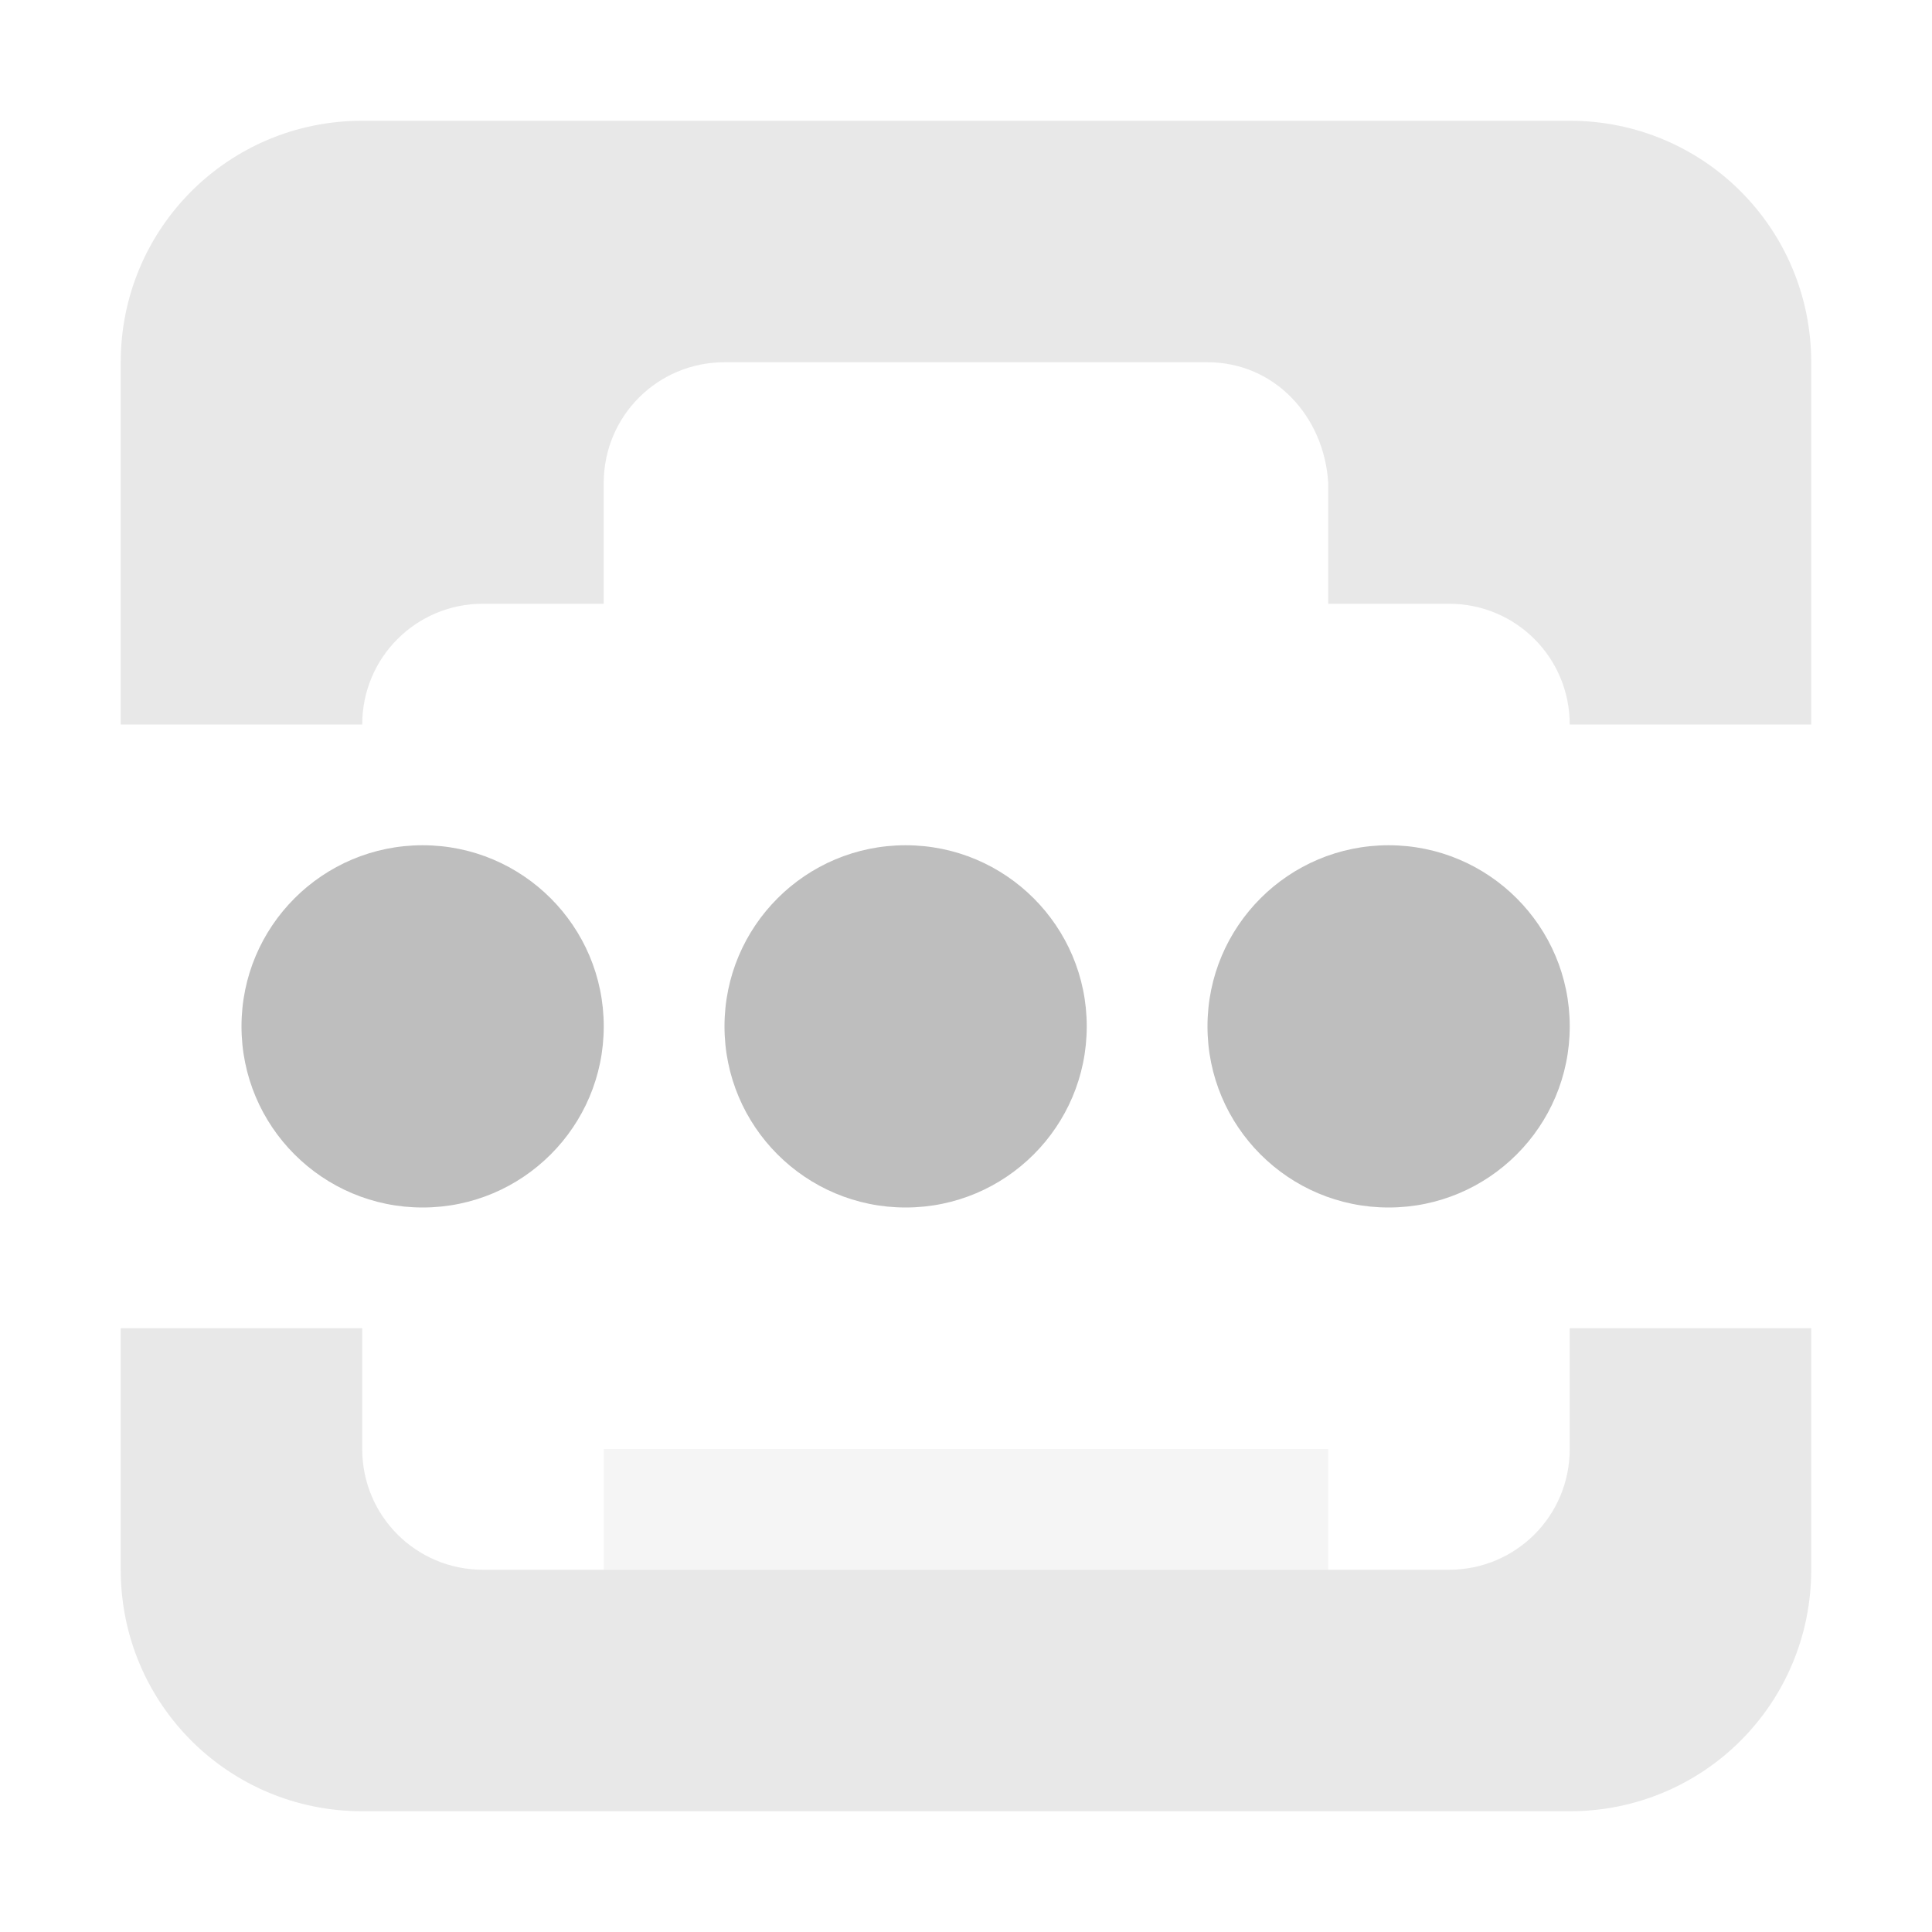
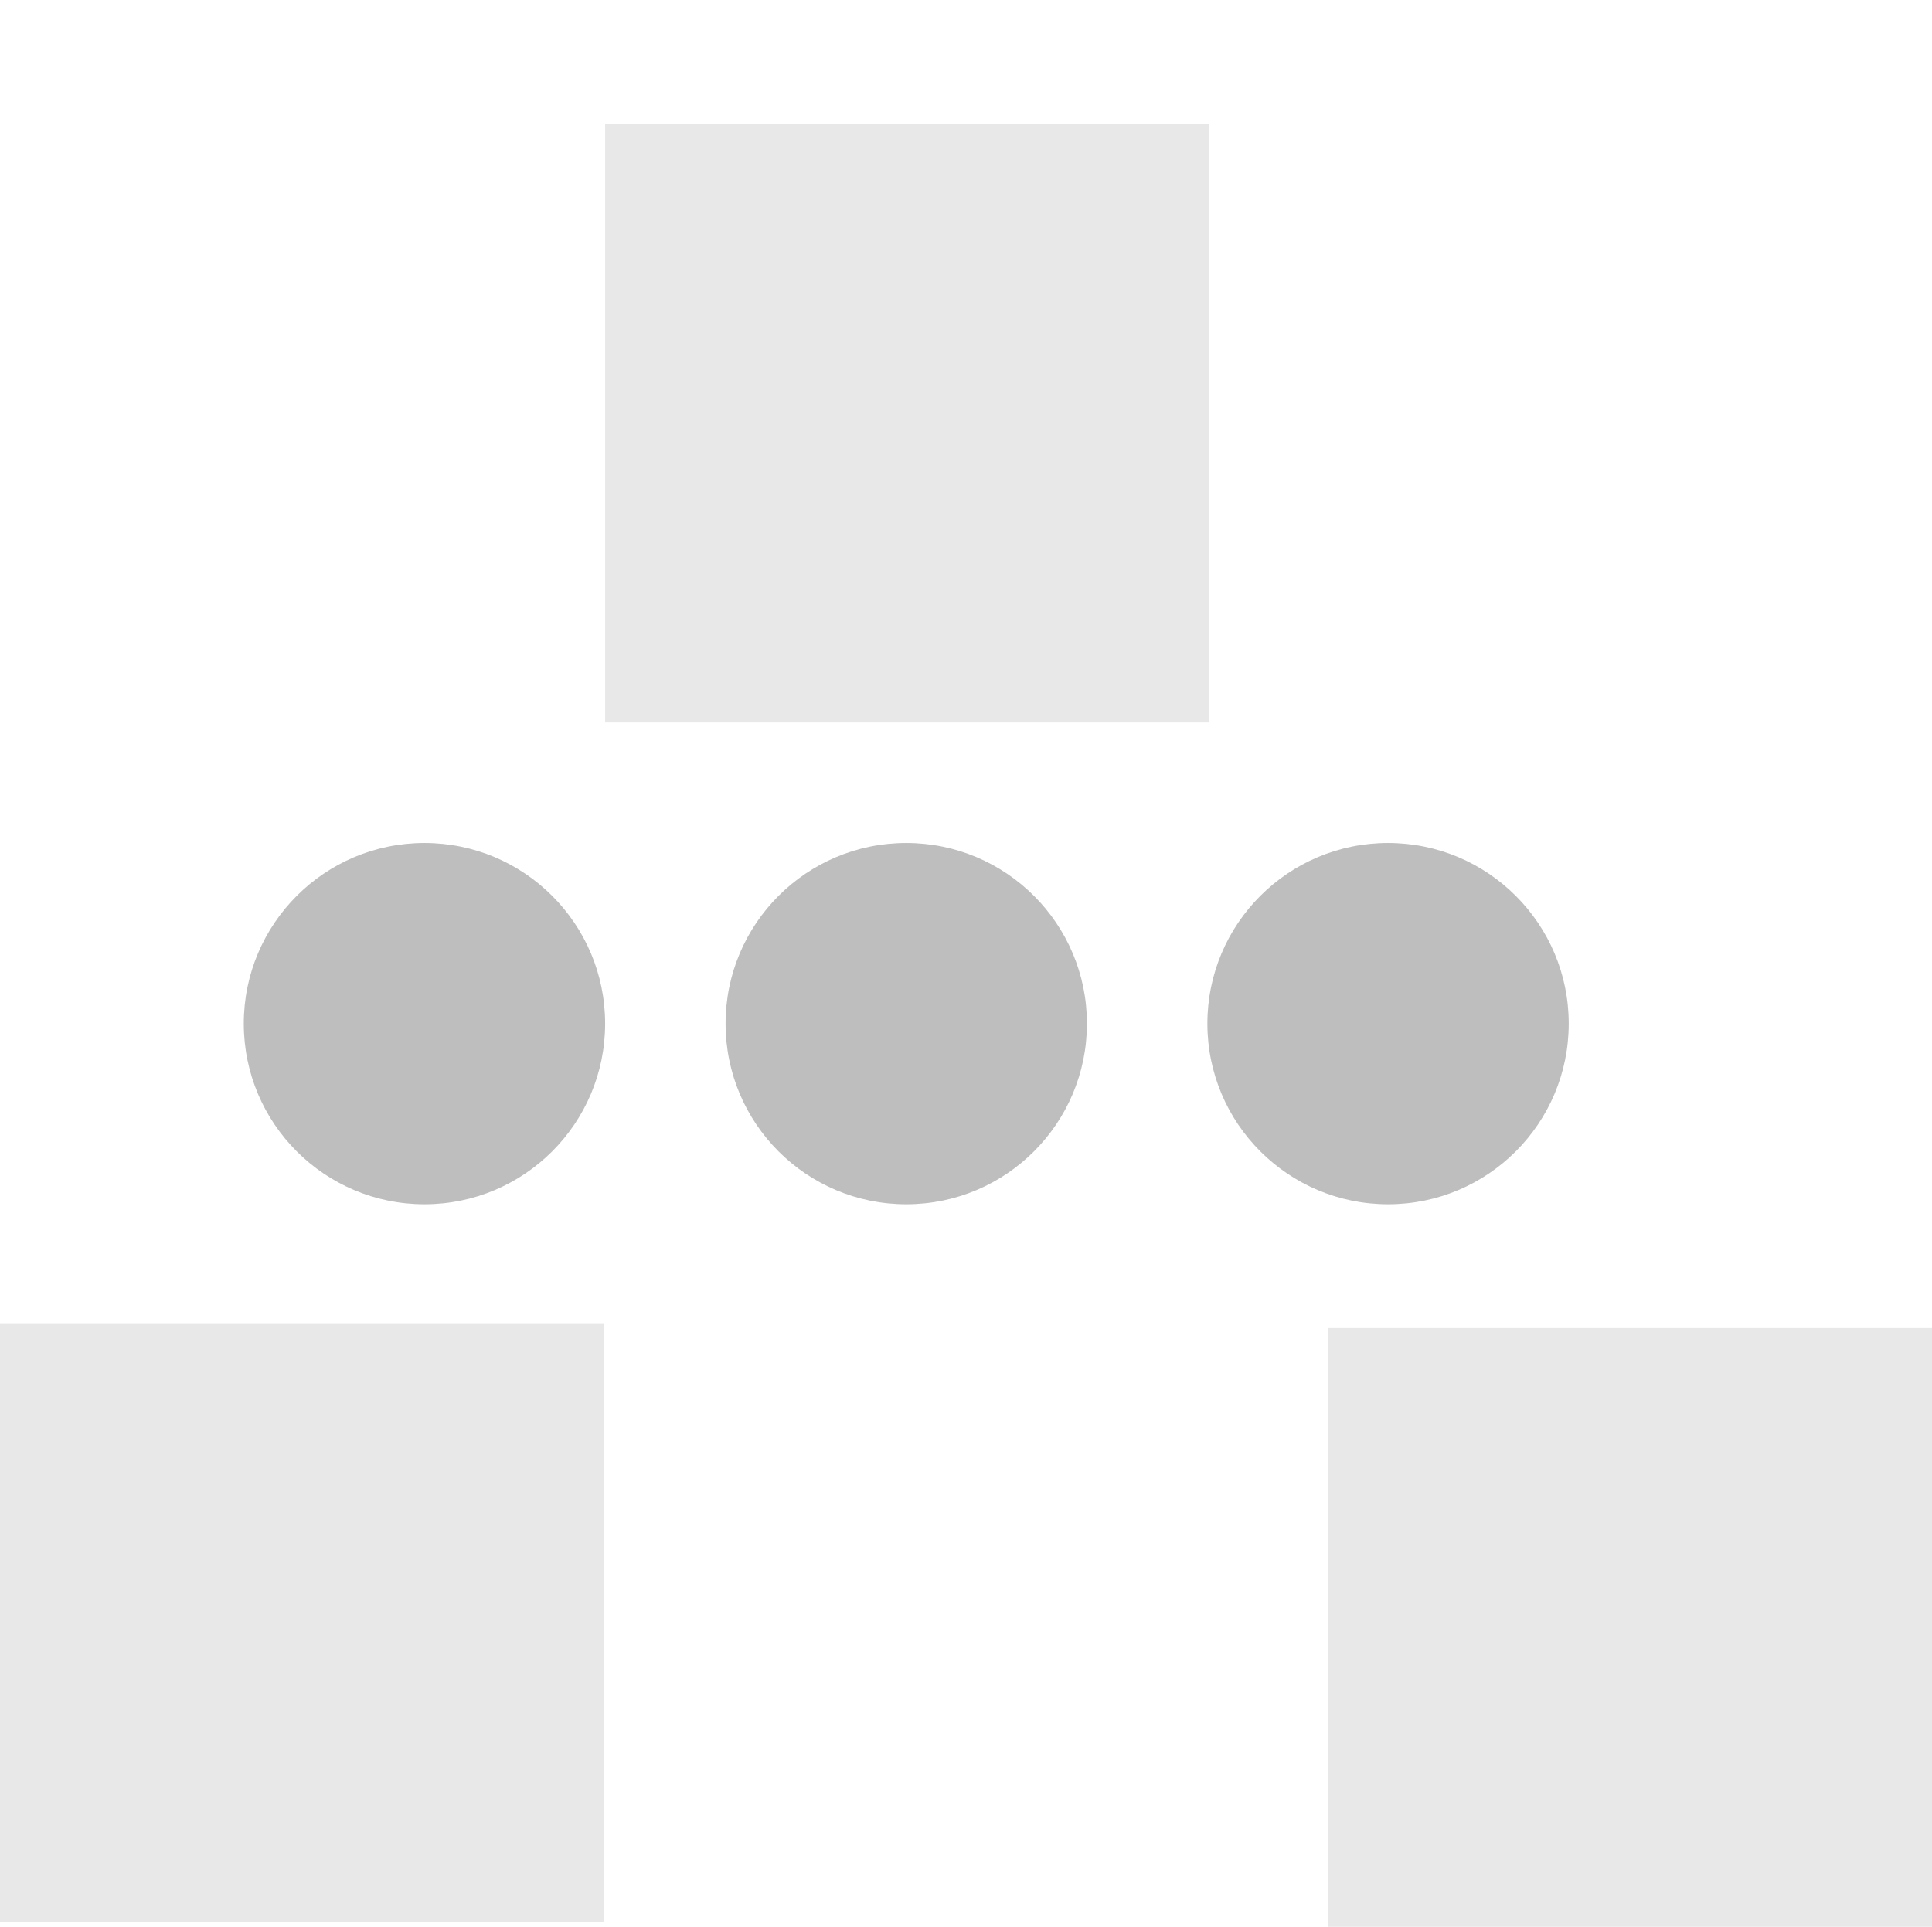
- <svg xmlns="http://www.w3.org/2000/svg" height="16" id="svg7384" version="1.1" width="16">
-   <defs id="defs7386" />
-   <g id="layer9" style="display:inline" transform="translate(-261.0002,-177)">
-     <path d="m 264,178 c -1.108,0 -2,0.892 -2,2 l 0,3 2,0 c 0,-0.554 0.446,-1 1,-1 l 1,0 0,-1 c 0,-0.554 0.446,-1 1,-1 l 4,0 c 0.554,0 0.967,0.447 1,1 l 0,1 1,0 c 0.554,0 1,0.446 1,1 l 2,0 0,-3 c 0,-1.108 -0.892,-2 -2,-2 z m -2,10 0,2 c 0,1.108 0.892,2 2,2 l 10,0 c 1.108,0 2,-0.892 2,-2 l 0,-2 -2,0 0,1 c 0,0.554 -0.446,1 -1,1 l -4.953,0 -1.047,0 -2,0 c -0.554,0 -1,-0.446 -1,-1 l 0,-1 z" id="path6131" style="opacity:0.35;color:#bebebe;fill:#bebebe;fill-opacity:1;stroke:none;stroke-width:0;marker:none;visibility:visible;display:inline;overflow:visible;enable-background:accumulate" />
-     <path d="m 29,209 a 1,1 0 1 1 -2,0 1,1 0 1 1 2,0 z" id="path4955-1-15" style="fill:#bebebe;fill-opacity:1;stroke:none;display:inline" transform="matrix(1.5,0,0,1.5,222.5002,-128)" />
-     <path d="m 29,209 a 1,1 0 1 1 -2,0 1,1 0 1 1 2,0 z" id="path4957-2-8" style="fill:#bebebe;fill-opacity:1;stroke:none;display:inline" transform="matrix(1.5,0,0,1.5,226.5002,-128)" />
-     <path d="m 29,209 a 1,1 0 1 1 -2,0 1,1 0 1 1 2,0 z" id="path4959-4-0" style="fill:#bebebe;fill-opacity:1;stroke:none;display:inline" transform="matrix(1.5,0,0,1.5,230.5001,-128)" />
-     <rect height="1" id="rect6161" style="opacity:0.15;color:#bebebe;fill:#bebebe;fill-opacity:1;fill-rule:nonzero;stroke:none;stroke-width:0;marker:none;visibility:visible;display:inline;overflow:visible;enable-background:accumulate" width="6" x="266" y="189" />
+ <svg xmlns="http://www.w3.org/2000/svg" xmlns:ns1="http://www.openswatchbook.org/uri/2009/osb" height="16" id="svg7384" version="1.1" width="16.04">
+   <defs id="defs7386">
+     <linearGradient gradientTransform="matrix(-2.736579,0.2820293,-0.1890831,-0.9998832,239.5401,-879.4556)" id="linearGradient19282" ns1:paint="solid">
+       <stop id="stop19284" offset="0" style="stop-color:#666666;stop-opacity:1;" />
+     </linearGradient>
+   </defs>
+   <g id="layer9" style="display:inline" transform="translate(-260.976,-177)">
+     <circle cx="264.5" cy="185.5" id="path4955-1-15-8" r="1.5" style="display:inline;fill:#bebebe;fill-opacity:1;stroke:none" />
+     <circle cx="268.5" cy="185.5" id="path4957-2-8-0" r="1.5" style="display:inline;fill:#bebebe;fill-opacity:1;stroke:none" />
+     <circle cx="272.5" cy="185.5" id="path4959-4-0-6" r="1.5" style="display:inline;fill:#bebebe;fill-opacity:1;stroke:none" />
+     <rect height="4.972" id="rect12733" style="color:#bebebe;clip-rule:nonzero;display:inline;overflow:visible;visibility:visible;opacity:0.35;isolation:auto;mix-blend-mode:normal;color-interpolation:sRGB;color-interpolation-filters:linearRGB;solid-color:#000000;solid-opacity:1;fill:#bebebe;fill-opacity:1;fill-rule:nonzero;stroke:none;stroke-width:0;stroke-linecap:butt;stroke-linejoin:miter;stroke-miterlimit:4;stroke-dasharray:none;stroke-dashoffset:0;stroke-opacity:1;marker:none;marker-start:none;marker-mid:none;marker-end:none;paint-order:normal;color-rendering:auto;image-rendering:auto;shape-rendering:auto;text-rendering:auto;enable-background:accumulate" width="5.016" x="260.976" y="187.988" />
+     <rect height="4.972" id="rect12735" style="color:#bebebe;clip-rule:nonzero;display:inline;overflow:visible;visibility:visible;opacity:0.35;isolation:auto;mix-blend-mode:normal;color-interpolation:sRGB;color-interpolation-filters:linearRGB;solid-color:#000000;solid-opacity:1;fill:#bebebe;fill-opacity:1;fill-rule:nonzero;stroke:none;stroke-width:0;stroke-linecap:butt;stroke-linejoin:miter;stroke-miterlimit:4;stroke-dasharray:none;stroke-dashoffset:0;stroke-opacity:1;marker:none;marker-start:none;marker-mid:none;marker-end:none;paint-order:normal;color-rendering:auto;image-rendering:auto;shape-rendering:auto;text-rendering:auto;enable-background:accumulate" width="5.016" x="266" y="178.028" />
+     <rect height="4.972" id="rect12737" style="color:#bebebe;clip-rule:nonzero;display:inline;overflow:visible;visibility:visible;opacity:0.35;isolation:auto;mix-blend-mode:normal;color-interpolation:sRGB;color-interpolation-filters:linearRGB;solid-color:#000000;solid-opacity:1;fill:#bebebe;fill-opacity:1;fill-rule:nonzero;stroke:none;stroke-width:0;stroke-linecap:butt;stroke-linejoin:miter;stroke-miterlimit:4;stroke-dasharray:none;stroke-dashoffset:0;stroke-opacity:1;marker:none;marker-start:none;marker-mid:none;marker-end:none;paint-order:normal;color-rendering:auto;image-rendering:auto;shape-rendering:auto;text-rendering:auto;enable-background:accumulate" width="5.016" x="272" y="188.028" />
  </g>
-   <g id="layer10" style="display:inline" transform="translate(-261.0002,-177)" />
-   <g id="layer11" transform="translate(-261.0002,-177)" />
-   <g id="layer13" style="display:inline" transform="translate(-261.0002,-177)" />
-   <g id="layer14" transform="translate(-261.0002,-177)" />
-   <g id="layer15" style="display:inline" transform="translate(-261.0002,-177)" />
-   <g id="g71291" style="display:inline" transform="translate(-261.0002,-177)" />
-   <g id="g4953" style="display:inline" transform="translate(-261.0002,-177)" />
-   <g id="layer12" style="display:inline" transform="translate(-261.0002,-177)" />
+   <g id="layer10" style="display:inline" transform="translate(-260.976,-177)" />
+   <g id="layer11" transform="translate(-260.976,-177)" />
+   <g id="layer13" style="display:inline" transform="translate(-260.976,-177)" />
+   <g id="layer14" transform="translate(-260.976,-177)" />
+   <g id="layer15" style="display:inline" transform="translate(-260.976,-177)" />
+   <g id="g71291" style="display:inline" transform="translate(-260.976,-177)" />
+   <g id="g4953" style="display:inline" transform="translate(-260.976,-177)" />
+   <g id="layer12" style="display:inline" transform="translate(-260.976,-177)" />
</svg>
